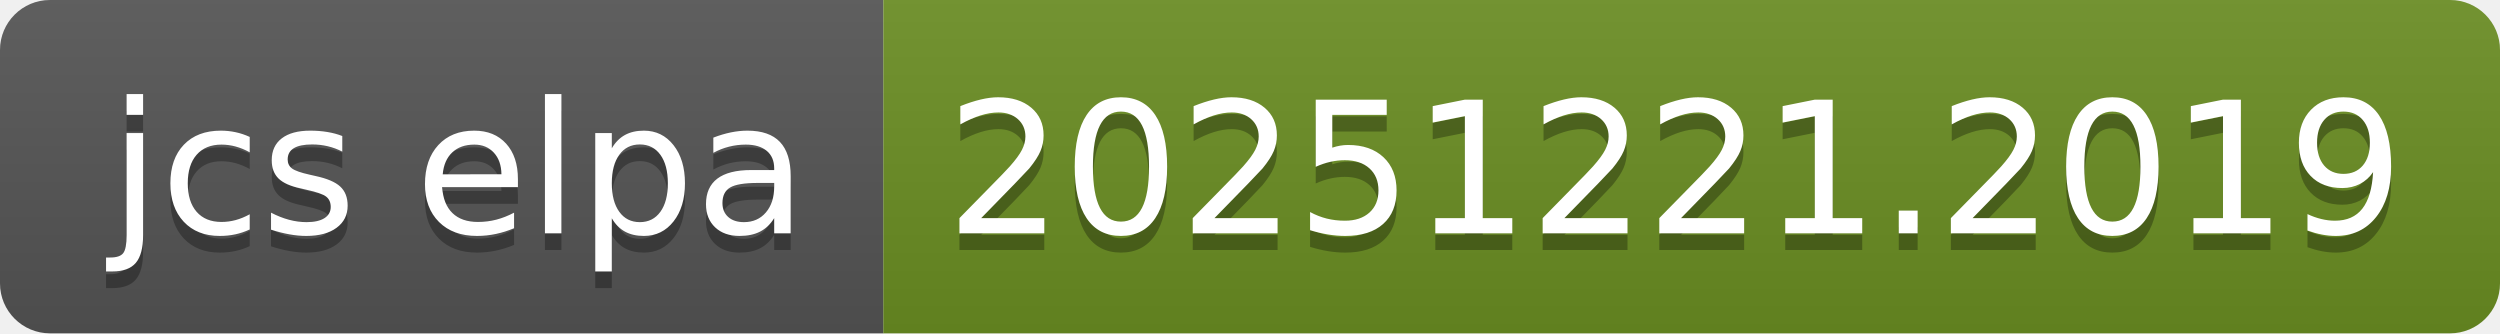
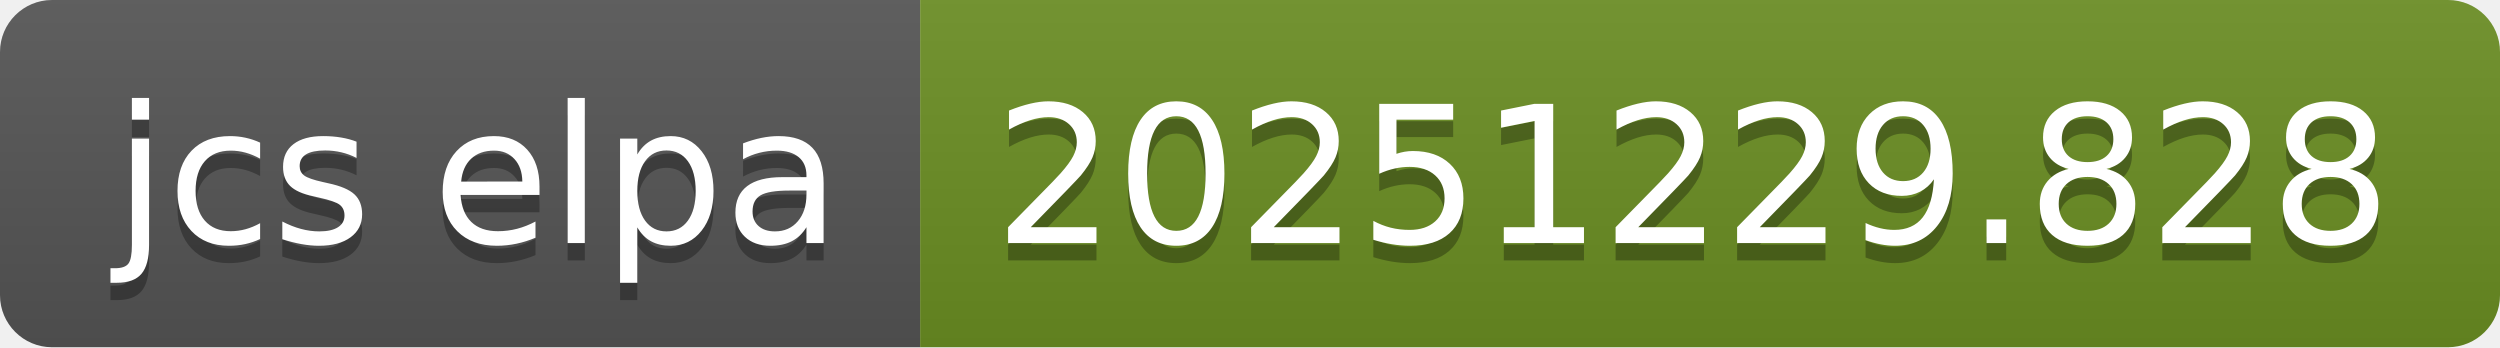
- <svg xmlns="http://www.w3.org/2000/svg" width="150" height="20" role="img" aria-label="jcs elpa: 20251221.2019">
+ <svg xmlns="http://www.w3.org/2000/svg" width="144" height="20" role="img" aria-label="jcs elpa: 20251229.828">
  <linearGradient id="s" x2="0" y2="100%">
    <stop offset="0" stop-color="#bbb" stop-opacity=".1" />
    <stop offset="1" stop-opacity=".1" />
  </linearGradient>
  <clipPath id="r">
-     <rect width="150" height="20" rx="3" fill="#fff" />
+     <rect width="144" height="20" rx="3" fill="#fff" />
  </clipPath>
  <g clip-path="url(#r)">
    <rect width="53" height="20" fill="#555" />
-     <rect x="53" width="97" height="20" fill="#6b8e23" />
-     <rect width="150" height="20" fill="url(#s)" />
+     <rect x="53" width="91" height="20" fill="#6b8e23" />
+     <rect width="144" height="20" fill="url(#s)" />
  </g>
  <g fill="#fff" text-anchor="middle" font-family="Verdana,Geneva,DejaVu Sans,sans-serif" text-rendering="geometricPrecision" font-size="110">
    <text aria-hidden="true" x="275" y="150" fill="#010101" fill-opacity=".3" transform="scale(.1)" textLength="430">jcs elpa</text>
    <text x="275" y="140" transform="scale(.1)" fill="#fff" textLength="430">jcs elpa</text>
-     <text aria-hidden="true" x="1005" y="150" fill="#010101" fill-opacity=".3" transform="scale(.1)" textLength="870">20251221.2019</text>
-     <text x="1005" y="140" transform="scale(.1)" fill="#fff" textLength="870">20251221.2019</text>
+     <text aria-hidden="true" x="975" y="150" fill="#010101" fill-opacity=".3" transform="scale(.1)" textLength="810">20251229.828</text>
+     <text x="975" y="140" transform="scale(.1)" fill="#fff" textLength="810">20251229.828</text>
  </g>
</svg>
